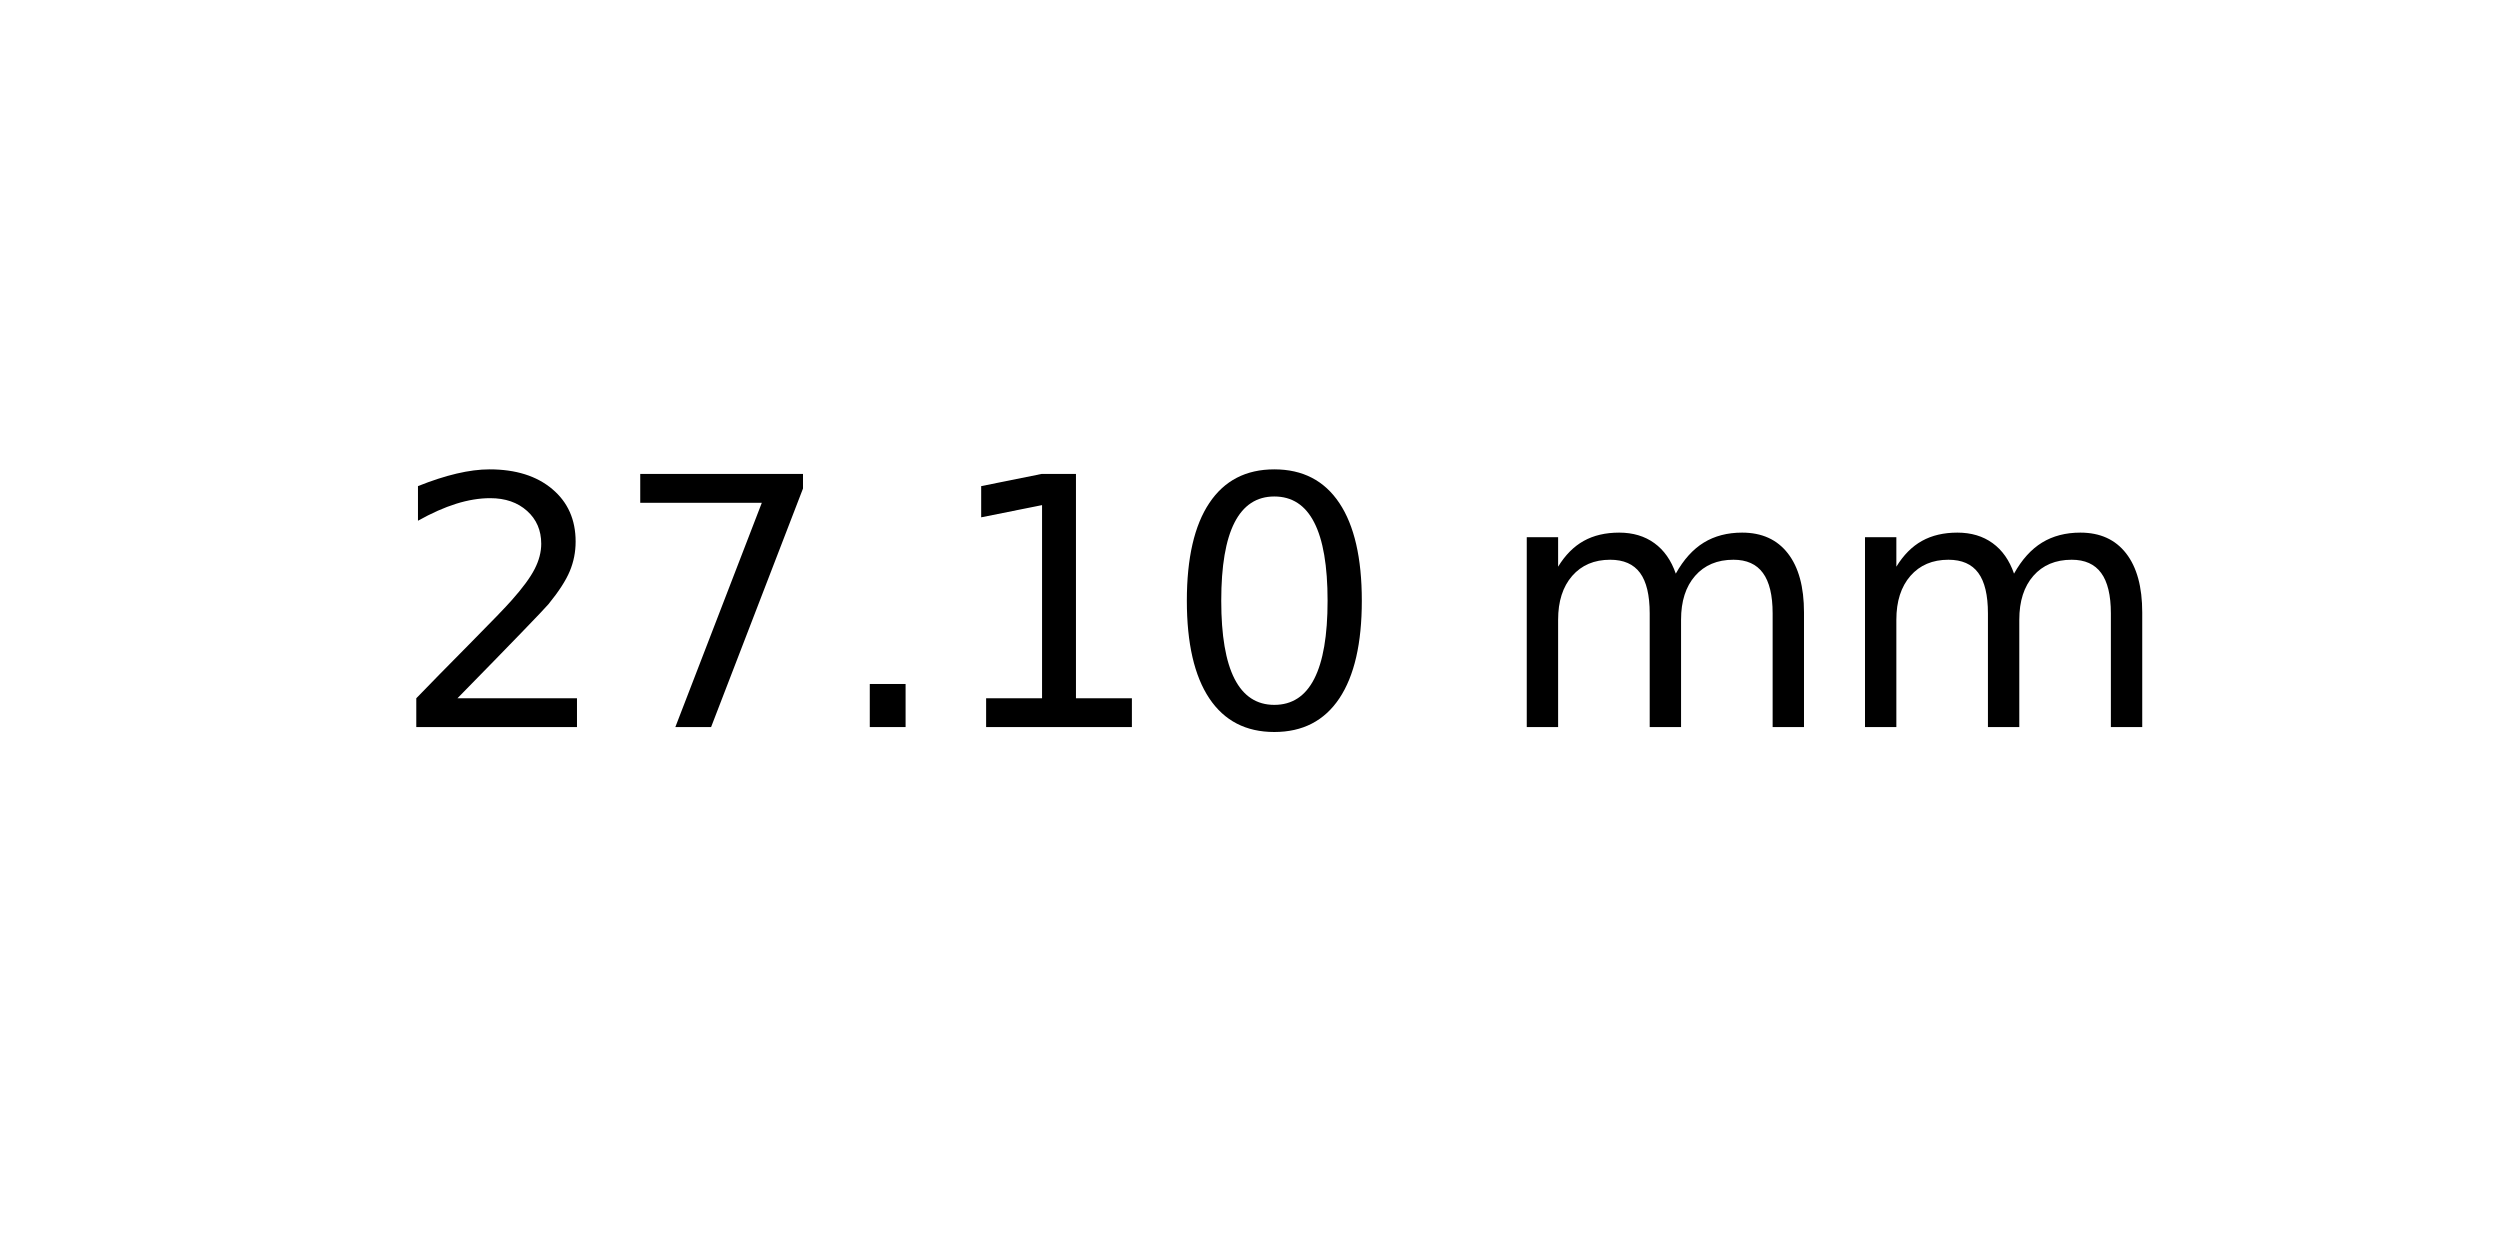
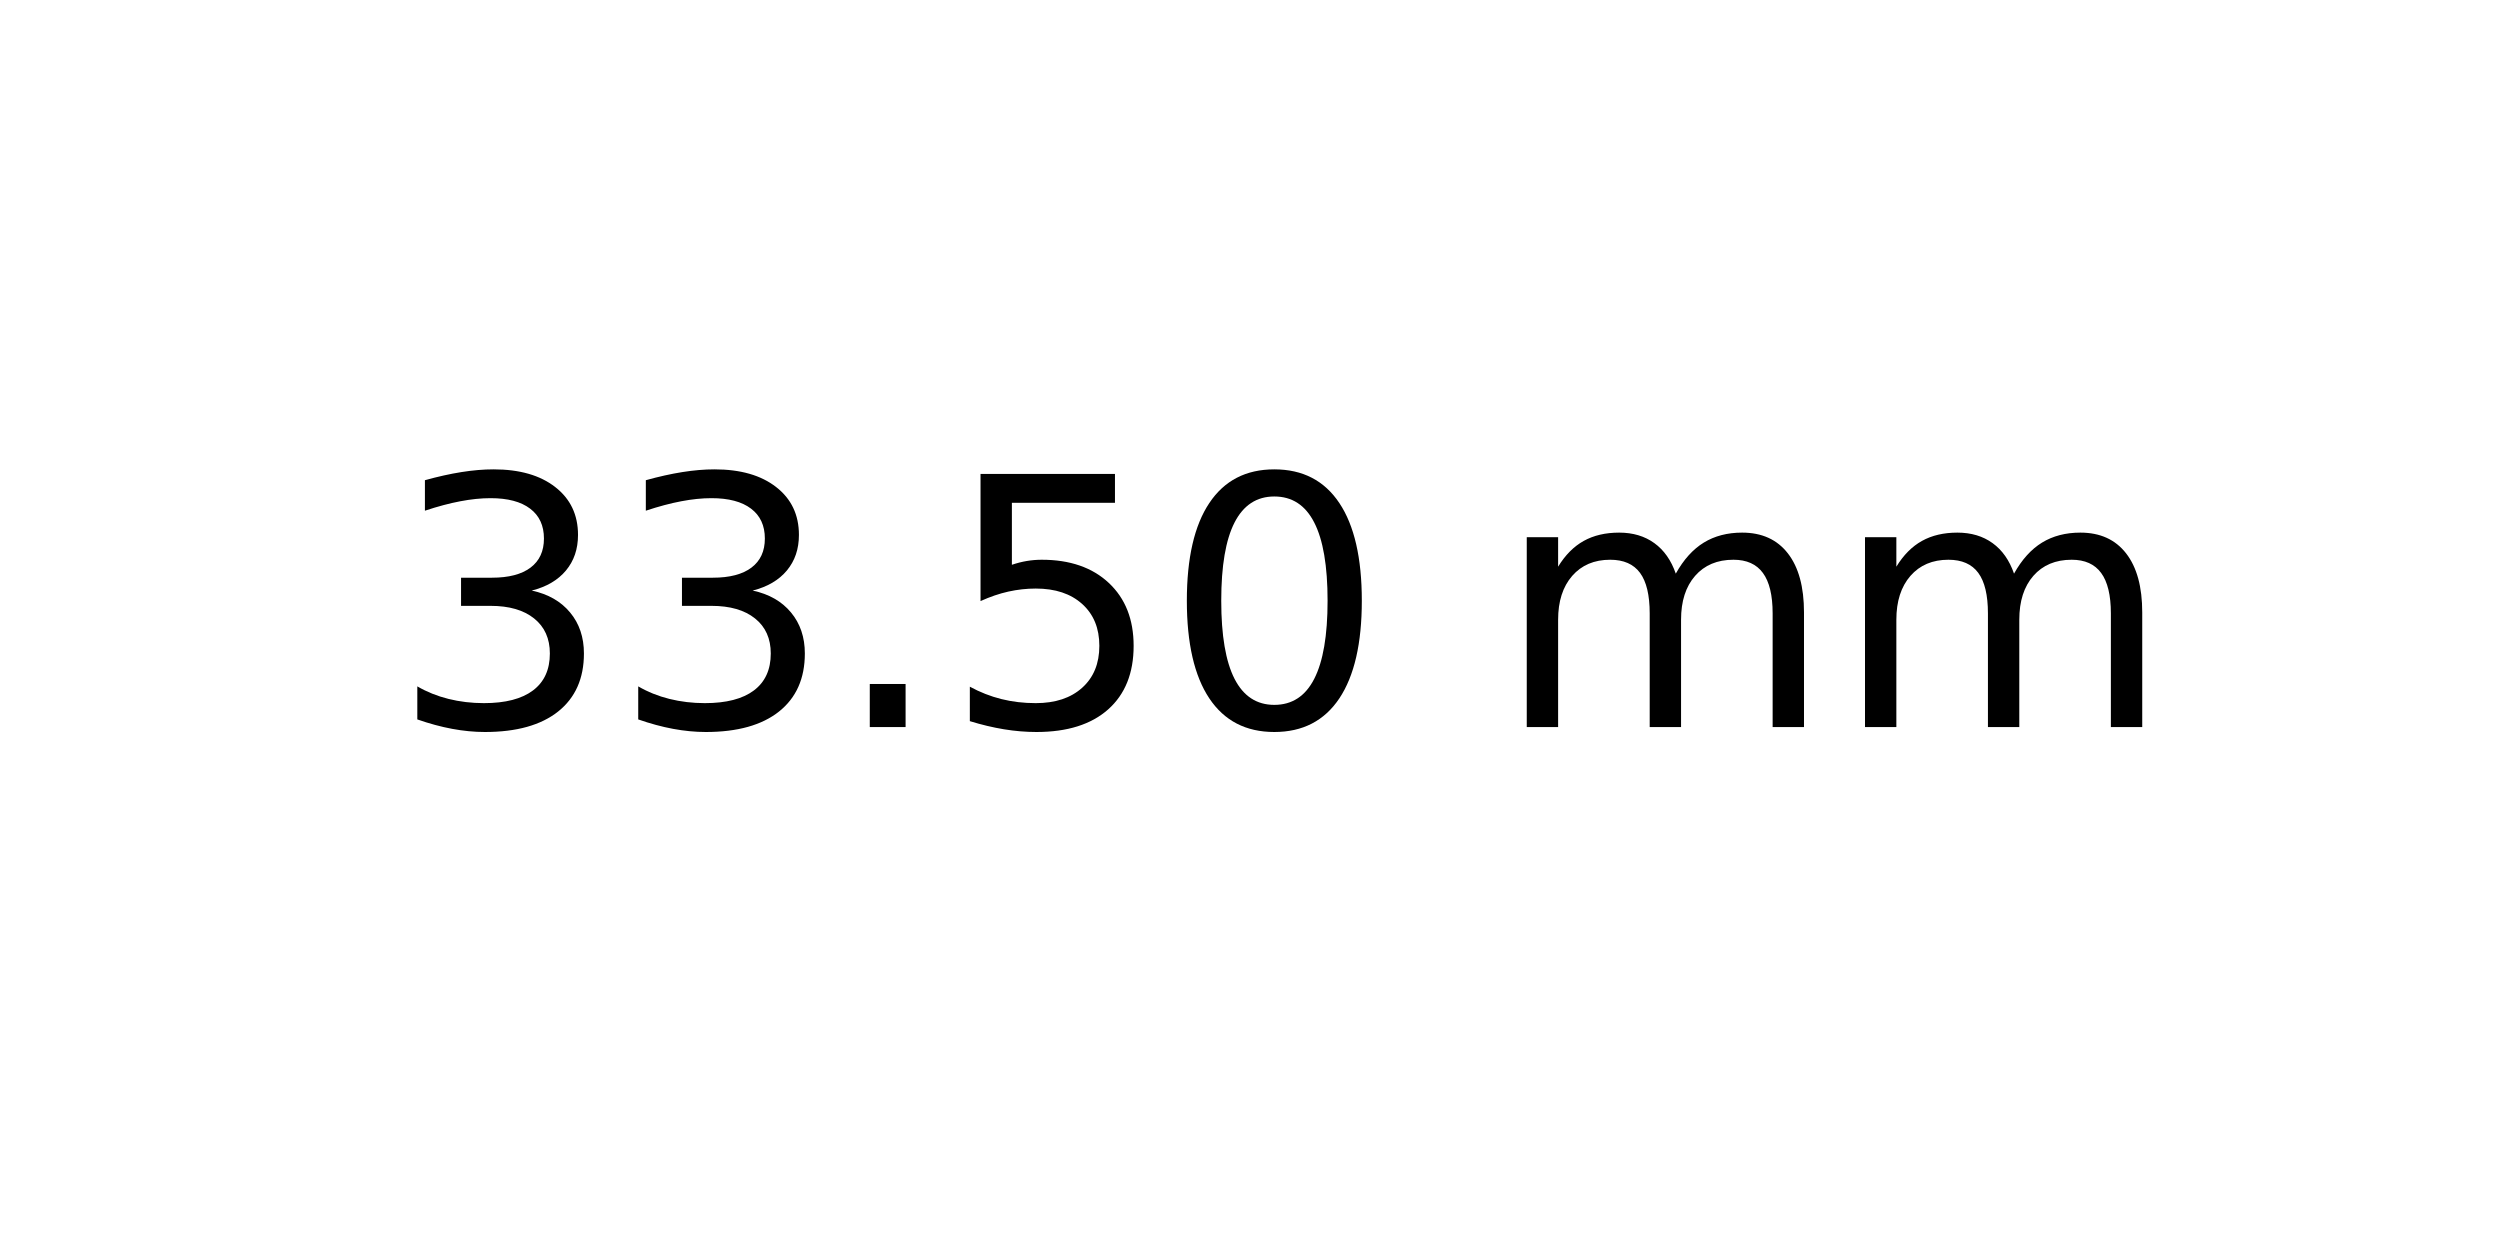
<svg xmlns="http://www.w3.org/2000/svg" xmlns:xlink="http://www.w3.org/1999/xlink" width="72pt" height="36pt" viewBox="0 0 72 36" version="1.1">
  <defs>
    <style type="text/css">*{stroke-linejoin: round; stroke-linecap: butt}</style>
  </defs>
  <g id="figure_1">
    <g id="axes_1">
      <g id="text_1">
        <g transform="translate(11.25625 20.93937) scale(0.1 -0.1)">
          <defs>
-             <path id="DejaVuSans-32" d="M 1228 531  L 3431 531  L 3431 0  L 469 0  L 469 531  Q 828 903 1448 1529  Q 2069 2156 2228 2338  Q 2531 2678 2651 2914  Q 2772 3150 2772 3378  Q 2772 3750 2511 3984  Q 2250 4219 1831 4219  Q 1534 4219 1204 4116  Q 875 4013 500 3803  L 500 4441  Q 881 4594 1212 4672  Q 1544 4750 1819 4750  Q 2544 4750 2975 4387  Q 3406 4025 3406 3419  Q 3406 3131 3298 2873  Q 3191 2616 2906 2266  Q 2828 2175 2409 1742  Q 1991 1309 1228 531  z " transform="scale(0.015625)" />
-             <path id="DejaVuSans-37" d="M 525 4666  L 3525 4666  L 3525 4397  L 1831 0  L 1172 0  L 2766 4134  L 525 4134  L 525 4666  z " transform="scale(0.015625)" />
+             <path id="DejaVuSans-33" d="M 2597 2516  Q 3050 2419 3304 2112  Q 3559 1806 3559 1356  Q 3559 666 3084 287  Q 2609 -91 1734 -91  Q 1441 -91 1130 -33  Q 819 25 488 141  L 488 750  Q 750 597 1062 519  Q 1375 441 1716 441  Q 2309 441 2620 675  Q 2931 909 2931 1356  Q 2931 1769 2642 2001  Q 2353 2234 1838 2234  L 1294 2234  L 1294 2753  L 1863 2753  Q 2328 2753 2575 2939  Q 2822 3125 2822 3475  Q 2822 3834 2567 4026  Q 2313 4219 1838 4219  Q 1578 4219 1281 4162  Q 984 4106 628 3988  L 628 4550  Q 988 4650 1302 4700  Q 1616 4750 1894 4750  Q 2613 4750 3031 4423  Q 3450 4097 3450 3541  Q 3450 3153 3228 2886  Q 3006 2619 2597 2516  z " transform="scale(0.015625)" />
            <path id="DejaVuSans-2e" d="M 684 794  L 1344 794  L 1344 0  L 684 0  L 684 794  z " transform="scale(0.015625)" />
-             <path id="DejaVuSans-31" d="M 794 531  L 1825 531  L 1825 4091  L 703 3866  L 703 4441  L 1819 4666  L 2450 4666  L 2450 531  L 3481 531  L 3481 0  L 794 0  L 794 531  z " transform="scale(0.015625)" />
+             <path id="DejaVuSans-35" d="M 691 4666  L 3169 4666  L 3169 4134  L 1269 4134  L 1269 2991  Q 1406 3038 1543 3061  Q 1681 3084 1819 3084  Q 2600 3084 3056 2656  Q 3513 2228 3513 1497  Q 3513 744 3044 326  Q 2575 -91 1722 -91  Q 1428 -91 1123 -41  Q 819 9 494 109  L 494 744  Q 775 591 1075 516  Q 1375 441 1709 441  Q 2250 441 2565 725  Q 2881 1009 2881 1497  Q 2881 1984 2565 2268  Q 2250 2553 1709 2553  Q 1456 2553 1204 2497  Q 953 2441 691 2322  L 691 4666  z " transform="scale(0.015625)" />
            <path id="DejaVuSans-30" d="M 2034 4250  Q 1547 4250 1301 3770  Q 1056 3291 1056 2328  Q 1056 1369 1301 889  Q 1547 409 2034 409  Q 2525 409 2770 889  Q 3016 1369 3016 2328  Q 3016 3291 2770 3770  Q 2525 4250 2034 4250  z M 2034 4750  Q 2819 4750 3233 4129  Q 3647 3509 3647 2328  Q 3647 1150 3233 529  Q 2819 -91 2034 -91  Q 1250 -91 836 529  Q 422 1150 422 2328  Q 422 3509 836 4129  Q 1250 4750 2034 4750  z " transform="scale(0.015625)" />
            <path id="DejaVuSans-20" transform="scale(0.015625)" />
            <path id="DejaVuSans-6d" d="M 3328 2828  Q 3544 3216 3844 3400  Q 4144 3584 4550 3584  Q 5097 3584 5394 3201  Q 5691 2819 5691 2113  L 5691 0  L 5113 0  L 5113 2094  Q 5113 2597 4934 2840  Q 4756 3084 4391 3084  Q 3944 3084 3684 2787  Q 3425 2491 3425 1978  L 3425 0  L 2847 0  L 2847 2094  Q 2847 2600 2669 2842  Q 2491 3084 2119 3084  Q 1678 3084 1418 2786  Q 1159 2488 1159 1978  L 1159 0  L 581 0  L 581 3500  L 1159 3500  L 1159 2956  Q 1356 3278 1631 3431  Q 1906 3584 2284 3584  Q 2666 3584 2933 3390  Q 3200 3197 3328 2828  z " transform="scale(0.015625)" />
          </defs>
-           <use xlink:href="#DejaVuSans-32" />
-           <use xlink:href="#DejaVuSans-37" x="63.623" />
+           <use xlink:href="#DejaVuSans-33" />
+           <use xlink:href="#DejaVuSans-33" x="63.623" />
          <use xlink:href="#DejaVuSans-2e" x="127.246" />
-           <use xlink:href="#DejaVuSans-31" x="159.033" />
+           <use xlink:href="#DejaVuSans-35" x="159.033" />
          <use xlink:href="#DejaVuSans-30" x="222.656" />
          <use xlink:href="#DejaVuSans-20" x="286.279" />
          <use xlink:href="#DejaVuSans-6d" x="318.066" />
          <use xlink:href="#DejaVuSans-6d" x="415.479" />
        </g>
      </g>
    </g>
  </g>
</svg>
